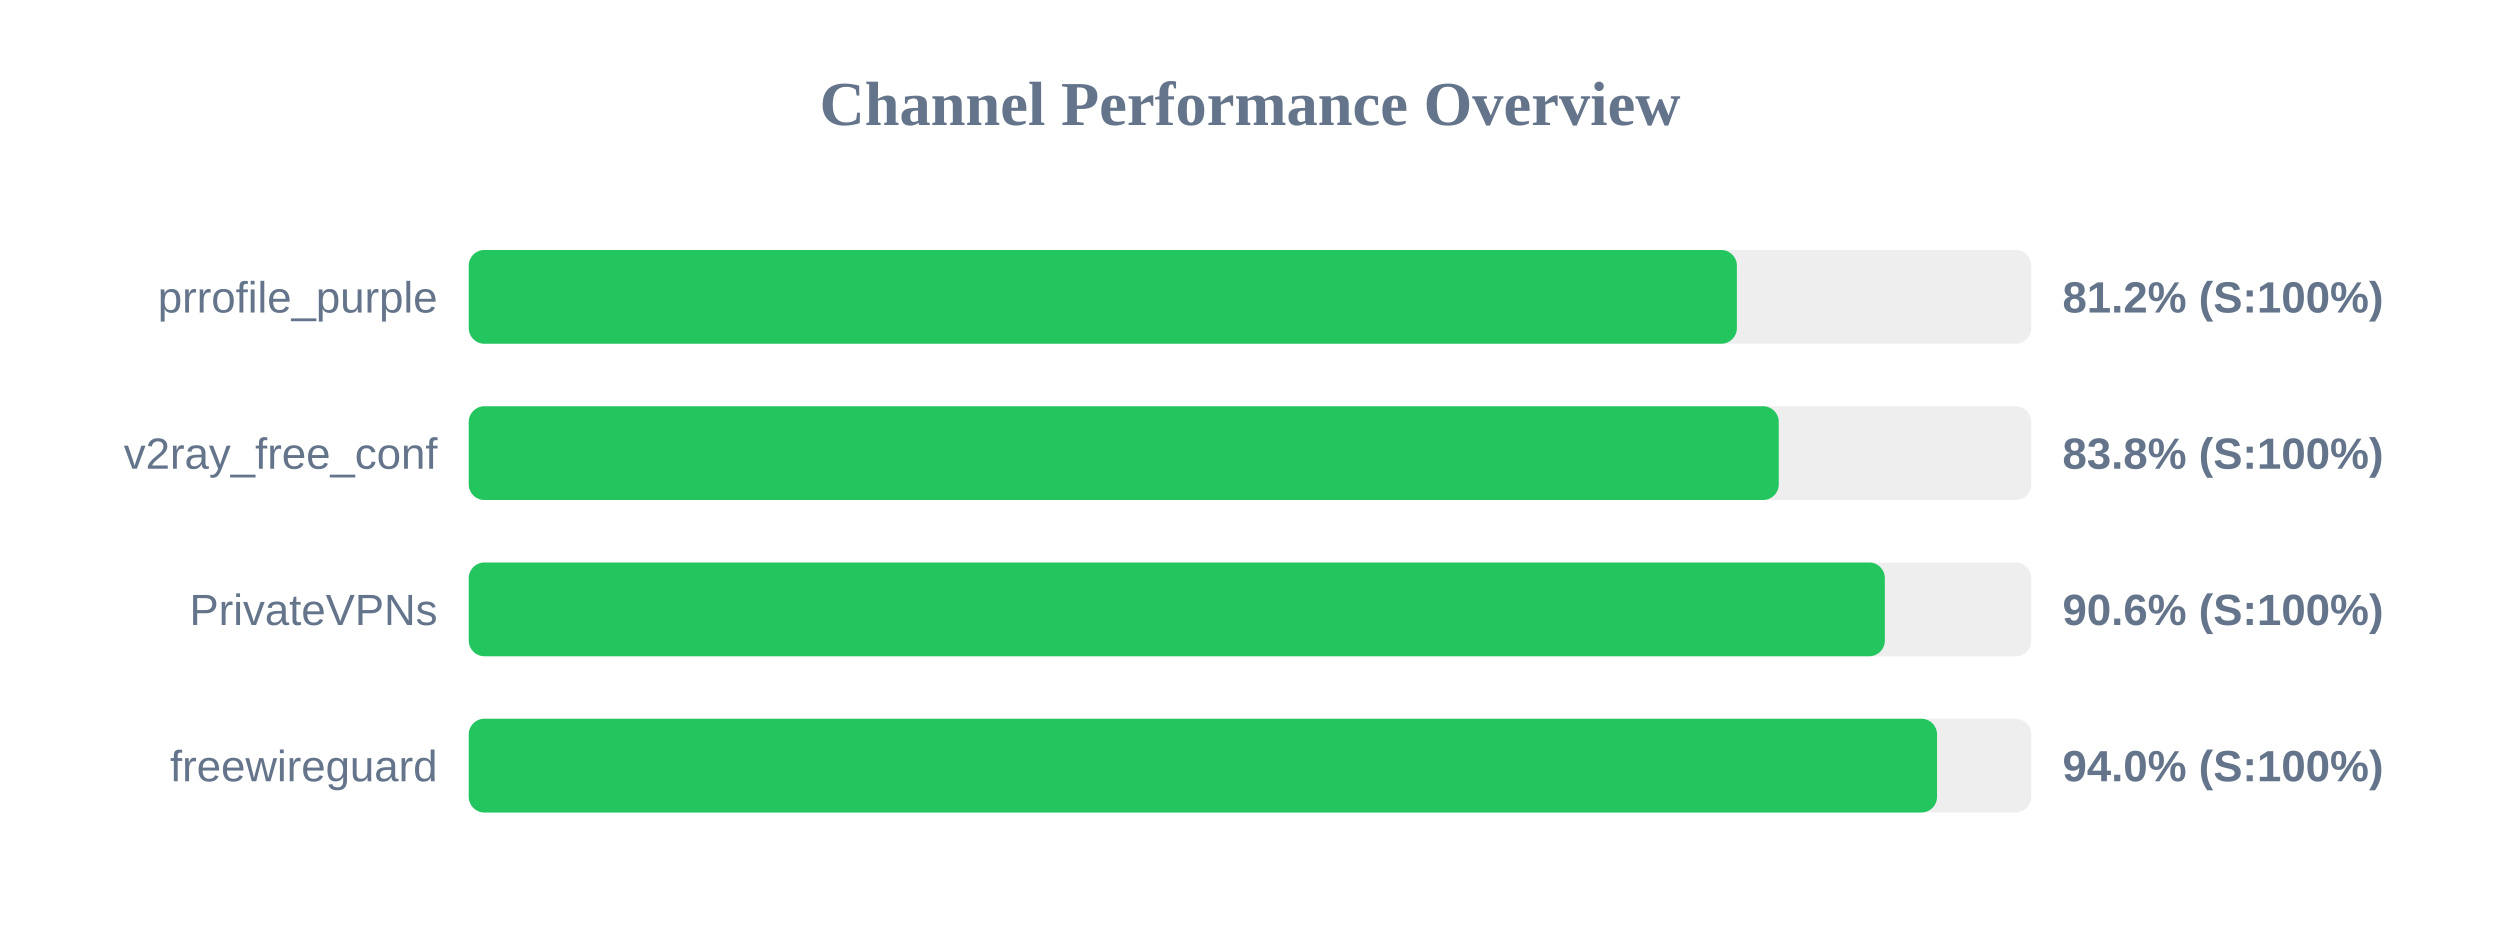
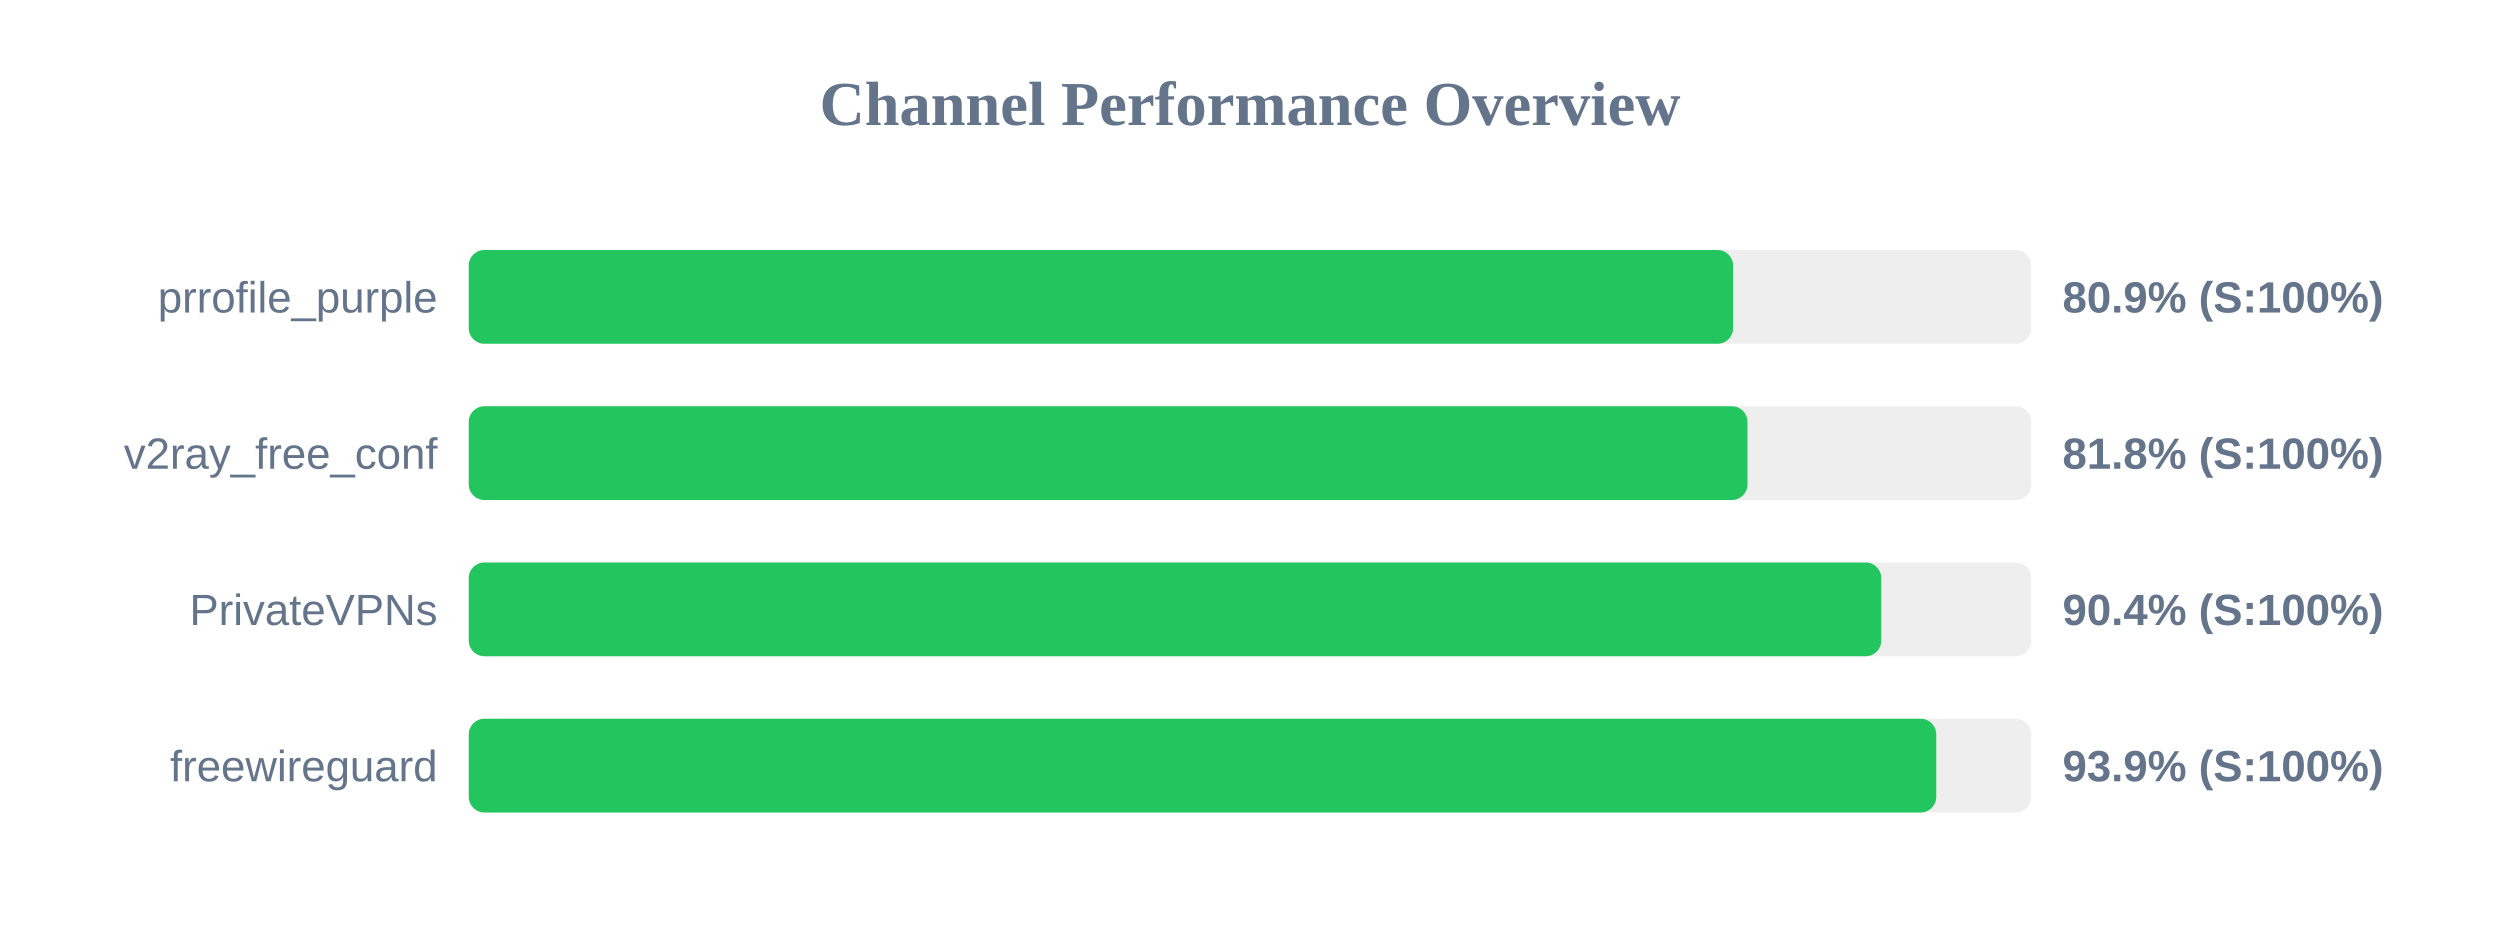
<svg xmlns="http://www.w3.org/2000/svg" width="800" height="300" version="1.1">
  <style>
        .row { font: 14px Arial; fill: #64748b; }
        .score { font: bold 14px Arial; fill: #64748b; }
    </style>
  <text x="400" y="40" text-anchor="middle" font-size="20px" font-weight="bold" fill="#64748b">Channel Performance Overview</text>
  <rect x="150" y="80" width="500" height="30" fill="#eee" rx="5" />
-   <rect x="150" y="80" width="405.8" height="30" fill="#22c55e" rx="5" />
+   <rect x="150" y="80" width="404.6" height="30" fill="#22c55e" rx="5" />
  <text x="140" y="100" text-anchor="end" class="row">prrofile_purple</text>
-   <text x="660" y="100" text-anchor="start" class="score">81.2% (S:100%)</text>
+   <text x="660" y="100" text-anchor="start" class="score">80.9% (S:100%)</text>
  <rect x="150" y="130" width="500" height="30" fill="#eee" rx="5" />
-   <rect x="150" y="130" width="419.2" height="30" fill="#22c55e" rx="5" />
+   <rect x="150" y="130" width="409.2" height="30" fill="#22c55e" rx="5" />
  <text x="140" y="150" text-anchor="end" class="row">v2ray_free_conf</text>
-   <text x="660" y="150" text-anchor="start" class="score">83.8% (S:100%)</text>
+   <text x="660" y="150" text-anchor="start" class="score">81.8% (S:100%)</text>
  <rect x="150" y="180" width="500" height="30" fill="#eee" rx="5" />
-   <rect x="150" y="180" width="453.15" height="30" fill="#22c55e" rx="5" />
+   <rect x="150" y="180" width="452.0" height="30" fill="#22c55e" rx="5" />
  <text x="140" y="200" text-anchor="end" class="row">PrivateVPNs</text>
-   <text x="660" y="200" text-anchor="start" class="score">90.6% (S:100%)</text>
+   <text x="660" y="200" text-anchor="start" class="score">90.4% (S:100%)</text>
  <rect x="150" y="230" width="500" height="30" fill="#eee" rx="5" />
-   <rect x="150" y="230" width="469.85" height="30" fill="#22c55e" rx="5" />
+   <rect x="150" y="230" width="469.6" height="30" fill="#22c55e" rx="5" />
  <text x="140" y="250" text-anchor="end" class="row">freewireguard</text>
-   <text x="660" y="250" text-anchor="start" class="score">94.0% (S:100%)</text>
+   <text x="660" y="250" text-anchor="start" class="score">93.9% (S:100%)</text>
</svg>
